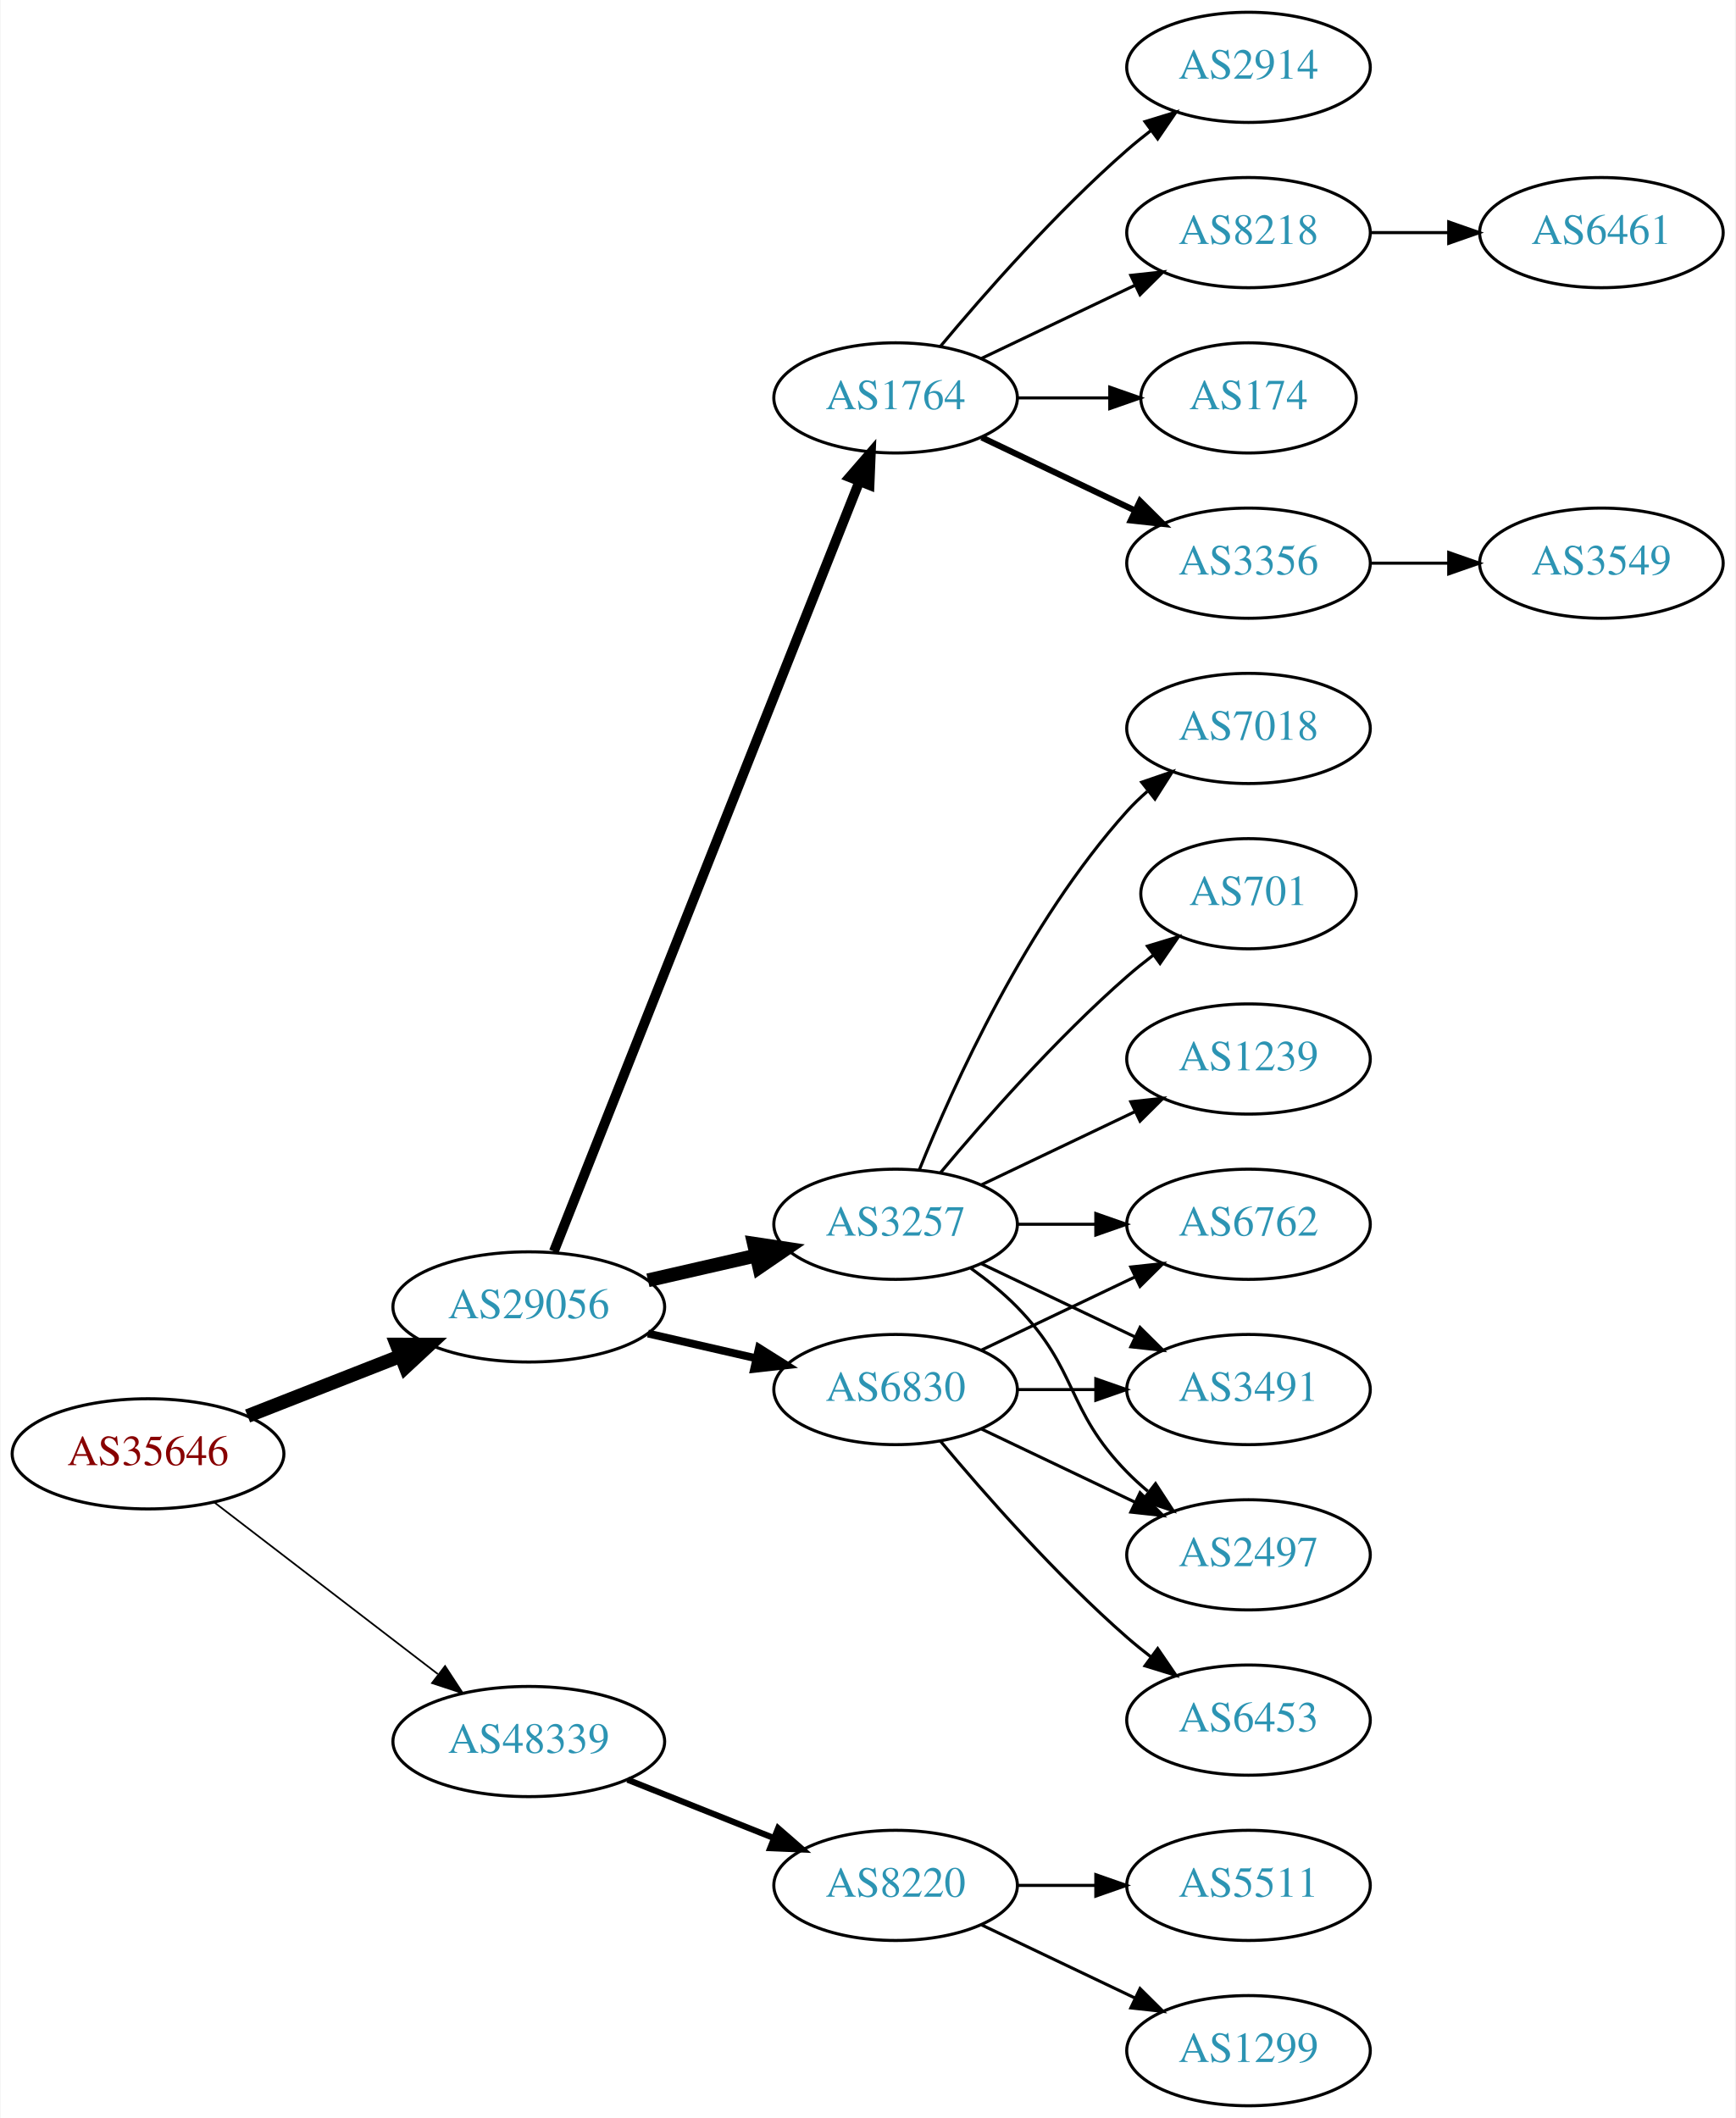
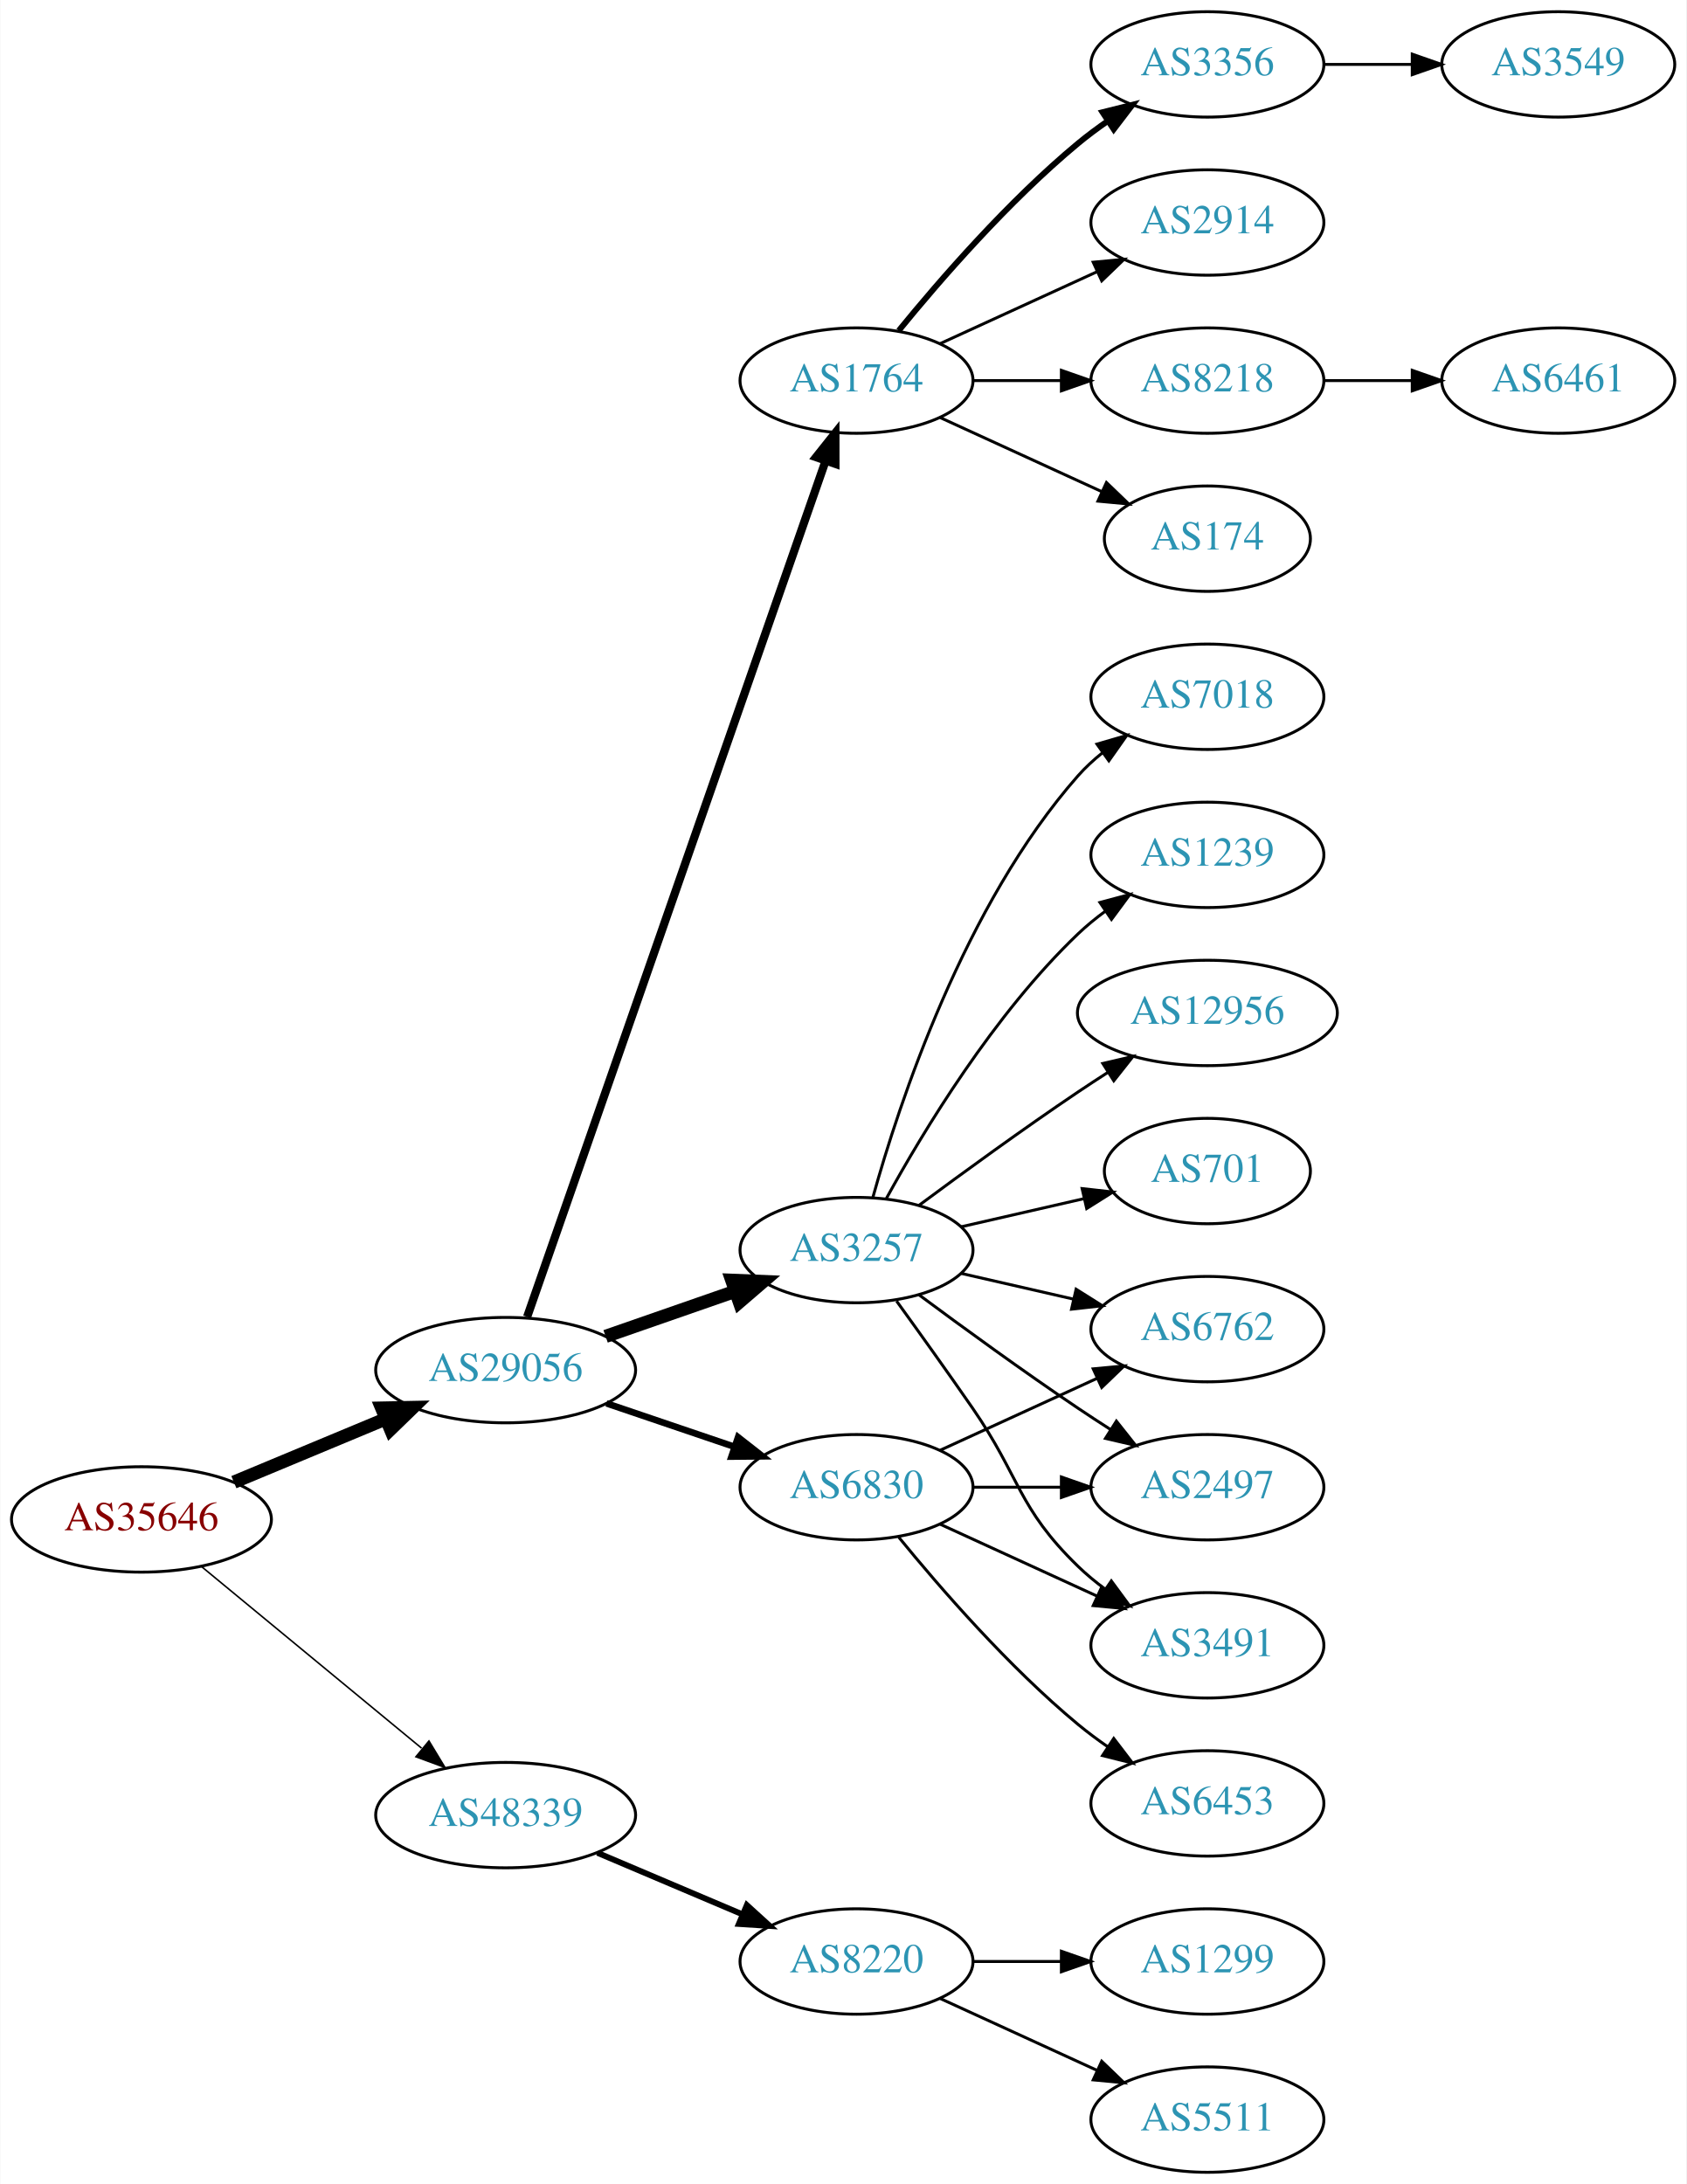
- <svg xmlns="http://www.w3.org/2000/svg" xmlns:xlink="http://www.w3.org/1999/xlink" width="567pt" height="692pt" viewBox="0.00 0.00 566.66 692.00">
-   <g id="graph0" class="graph" transform="scale(1 1) rotate(0) translate(4 688)">
-     <polygon fill="white" stroke="none" points="-4,4 -4,-688 562.663,-688 562.663,4 -4,4" />
+ <svg xmlns="http://www.w3.org/2000/svg" xmlns:xlink="http://www.w3.org/1999/xlink" width="576pt" height="746pt" viewBox="0.00 0.00 575.76 746.00">
+   <g id="graph0" class="graph" transform="scale(1 1) rotate(0) translate(4 742)">
+     <polygon fill="white" stroke="none" points="-4,4 -4,-742 571.762,-742 571.762,4 -4,4" />
    <g id="node1" class="node">
      <g id="a_node1">
        <a xlink:href="/asn/35646" xlink:title="AS35646 ~ GRAWE-AS [AT]">
-           <ellipse fill="#ffffff" stroke="black" cx="44.196" cy="-213" rx="44.393" ry="18" />
-           <text text-anchor="middle" x="44.196" y="-209.3" font-family="Times,serif" font-size="14.00" fill="#880000">AS35646</text>
+           <ellipse fill="#ffffff" stroke="black" cx="44.196" cy="-223" rx="44.393" ry="18" />
+           <text text-anchor="middle" x="44.196" y="-219.3" font-family="Times,serif" font-size="14.00" fill="#880000">AS35646</text>
        </a>
      </g>
    </g>
    <g id="node2" class="node">
      <g id="a_node2">
        <a xlink:href="/asn/29056" xlink:title="AS29056 ~ Citycom Telekommunikation GmbH [AT]">
-           <ellipse fill="#ffffff" stroke="black" cx="168.588" cy="-261" rx="44.393" ry="18" />
-           <text text-anchor="middle" x="168.588" y="-257.3" font-family="Times,serif" font-size="14.00" fill="#2c94b3">AS29056</text>
+           <ellipse fill="#ffffff" stroke="black" cx="168.588" cy="-274" rx="44.393" ry="18" />
+           <text text-anchor="middle" x="168.588" y="-270.3" font-family="Times,serif" font-size="14.00" fill="#2c94b3">AS29056</text>
        </a>
      </g>
    </g>
    <g id="edge1" class="edge">
-       <path fill="none" stroke="black" stroke-width="4.5" d="M76.715,-225.361C91.991,-231.352 110.521,-238.619 126.855,-245.025" />
-       <polygon fill="black" stroke="black" stroke-width="4.5" points="125.429,-248.695 136.176,-248.681 128.304,-241.364 125.429,-248.695" />
+       <path fill="none" stroke="black" stroke-width="4.5" d="M75.765,-235.738C91.391,-242.249 110.606,-250.256 127.413,-257.259" />
+       <polygon fill="black" stroke="black" stroke-width="4.5" points="126.24,-261.036 136.985,-261.248 129.269,-253.767 126.24,-261.036" />
    </g>
    <g id="node3" class="node">
      <g id="a_node3">
        <a xlink:href="/asn/48339" xlink:title="AS48339 ~ Raiffeisen Rechenzentrum GmbH [AT]">
-           <ellipse fill="#ffffff" stroke="black" cx="168.588" cy="-119" rx="44.393" ry="18" />
-           <text text-anchor="middle" x="168.588" y="-115.3" font-family="Times,serif" font-size="14.00" fill="#2c94b3">AS48339</text>
+           <ellipse fill="#ffffff" stroke="black" cx="168.588" cy="-122" rx="44.393" ry="18" />
+           <text text-anchor="middle" x="168.588" y="-118.3" font-family="Times,serif" font-size="14.00" fill="#2c94b3">AS48339</text>
        </a>
      </g>
    </g>
    <g id="edge2" class="edge">
-       <path fill="none" stroke="black" stroke-width="0.562" d="M65.682,-197.267C85.715,-181.88 116.402,-158.312 138.867,-141.058" />
-       <polygon fill="black" stroke="black" stroke-width="0.562" points="141.237,-143.652 147.036,-134.785 136.973,-138.1 141.237,-143.652" />
+       <path fill="none" stroke="black" stroke-width="0.529" d="M64.59,-206.996C84.88,-190.252 116.917,-163.815 139.872,-144.872" />
+       <polygon fill="black" stroke="black" stroke-width="0.529" points="142.395,-147.328 147.88,-138.263 137.94,-141.929 142.395,-147.328" />
    </g>
    <g id="node4" class="node">
      <g id="a_node4">
+         <a xlink:href="/asn/3257" xlink:title="AS3257 ~ GTT [DE]">
+           <ellipse fill="#ffffff" stroke="black" cx="288.431" cy="-315" rx="39.794" ry="18" />
+           <text text-anchor="middle" x="288.431" y="-311.3" font-family="Times,serif" font-size="14.00" fill="#2c94b3">AS3257</text>
+         </a>
+       </g>
+     </g>
+     <g id="edge3" class="edge">
+       <path fill="none" stroke="black" stroke-width="4.5" d="M202.728,-285.53C216.445,-290.302 232.484,-295.883 246.894,-300.896" />
+       <polygon fill="black" stroke="black" stroke-width="4.5" points="245.822,-304.692 256.56,-304.26 248.41,-297.255 245.822,-304.692" />
+     </g>
+     <g id="node5" class="node">
+       <g id="a_node5">
+         <a xlink:href="/asn/1764" xlink:title="AS1764 ~ NEXTLAYER-AS [AT]">
+           <ellipse fill="#ffffff" stroke="black" cx="288.431" cy="-612" rx="39.794" ry="18" />
+           <text text-anchor="middle" x="288.431" y="-608.3" font-family="Times,serif" font-size="14.00" fill="#2c94b3">AS1764</text>
+         </a>
+       </g>
+     </g>
+     <g id="edge4" class="edge">
+       <path fill="none" stroke="black" stroke-width="2.812" d="M175.924,-292.172C195.392,-348.01 254.428,-517.34 277.777,-584.311" />
+       <polygon fill="black" stroke="black" stroke-width="2.812" points="274.61,-585.858 281.207,-594.148 281.219,-583.553 274.61,-585.858" />
+     </g>
+     <g id="node6" class="node">
+       <g id="a_node6">
        <a xlink:href="/asn/6830" xlink:title="AS6830 ~ LGI-UPC [AT]">
          <ellipse fill="#ffffff" stroke="black" cx="288.431" cy="-234" rx="39.794" ry="18" />
          <text text-anchor="middle" x="288.431" y="-230.3" font-family="Times,serif" font-size="14.00" fill="#2c94b3">AS6830</text>
        </a>
      </g>
    </g>
-     <g id="edge3" class="edge">
-       <path fill="none" stroke="black" stroke-width="2.571" d="M207.523,-252.308C218.764,-249.733 231.176,-246.889 242.799,-244.226" />
-       <polygon fill="black" stroke="black" stroke-width="2.571" points="243.795,-247.588 252.761,-241.943 242.232,-240.765 243.795,-247.588" />
-     </g>
-     <g id="node5" class="node">
-       <g id="a_node5">
-         <a xlink:href="/asn/3257" xlink:title="AS3257 ~ GTT [DE]">
-           <ellipse fill="#ffffff" stroke="black" cx="288.431" cy="-288" rx="39.794" ry="18" />
-           <text text-anchor="middle" x="288.431" y="-284.3" font-family="Times,serif" font-size="14.00" fill="#2c94b3">AS3257</text>
-         </a>
-       </g>
-     </g>
-     <g id="edge4" class="edge">
-       <path fill="none" stroke="black" stroke-width="4.5" d="M207.523,-269.692C218.764,-272.267 231.176,-275.111 242.799,-277.774" />
-       <polygon fill="black" stroke="black" stroke-width="4.5" points="242.134,-281.661 252.761,-280.057 243.893,-273.985 242.134,-281.661" />
-     </g>
-     <g id="node6" class="node">
-       <g id="a_node6">
-         <a xlink:href="/asn/1764" xlink:title="AS1764 ~ NEXTLAYER-AS [AT]">
-           <ellipse fill="#ffffff" stroke="black" cx="288.431" cy="-558" rx="39.794" ry="18" />
-           <text text-anchor="middle" x="288.431" y="-554.3" font-family="Times,serif" font-size="14.00" fill="#2c94b3">AS1764</text>
-         </a>
-       </g>
-     </g>
    <g id="edge5" class="edge">
-       <path fill="none" stroke="black" stroke-width="3.214" d="M176.782,-279.132C196.717,-329.373 252.759,-470.615 276.54,-530.553" />
-       <polygon fill="black" stroke="black" stroke-width="3.214" points="273.389,-532.101 280.331,-540.106 279.896,-529.52 273.389,-532.101" />
-     </g>
-     <g id="node20" class="node">
-       <g id="a_node20">
+       <path fill="none" stroke="black" stroke-width="2.25" d="M203.042,-262.645C216.643,-258.028 232.485,-252.651 246.746,-247.81" />
+       <polygon fill="black" stroke="black" stroke-width="2.25" points="247.975,-251.089 256.32,-244.56 245.725,-244.46 247.975,-251.089" />
+     </g>
+     <g id="node21" class="node">
+       <g id="a_node21">
        <a xlink:href="/asn/8220" xlink:title="AS8220 ~ COLT [GB]">
          <ellipse fill="#ffffff" stroke="black" cx="288.431" cy="-72" rx="39.794" ry="18" />
          <text text-anchor="middle" x="288.431" y="-68.3" font-family="Times,serif" font-size="14.00" fill="#2c94b3">AS8220</text>
        </a>
      </g>
    </g>
-     <g id="edge22" class="edge">
-       <path fill="none" stroke="black" stroke-width="2" d="M200.858,-106.528C215.54,-100.673 233.183,-93.636 248.701,-87.447" />
-       <polygon fill="black" stroke="black" stroke-width="2" points="250.051,-90.677 258.043,-83.721 247.458,-84.175 250.051,-90.677" />
+     <g id="edge23" class="edge">
+       <path fill="none" stroke="black" stroke-width="2" d="M199.936,-109.124C214.958,-102.75 233.249,-94.989 249.217,-88.214" />
+       <polygon fill="black" stroke="black" stroke-width="2" points="250.969,-91.272 258.808,-84.144 248.235,-84.829 250.969,-91.272" />
    </g>
    <g id="node7" class="node">
      <g id="a_node7">
-         <a xlink:href="/asn/6762" xlink:title="AS6762 ~ TELECOM ITALIA SPARKLE S.p.A. [IT]">
-           <ellipse fill="#ffffff" stroke="black" cx="403.724" cy="-288" rx="39.794" ry="18" />
-           <text text-anchor="middle" x="403.724" y="-284.3" font-family="Times,serif" font-size="14.00" fill="#2c94b3">AS6762</text>
+         <a xlink:href="/asn/3491" xlink:title="AS3491 ~ PCCW Global, Inc. [US]">
+           <ellipse fill="#ffffff" stroke="black" cx="408.273" cy="-180" rx="39.794" ry="18" />
+           <text text-anchor="middle" x="408.273" y="-176.3" font-family="Times,serif" font-size="14.00" fill="#2c94b3">AS3491</text>
        </a>
      </g>
    </g>
    <g id="edge6" class="edge">
-       <path fill="none" stroke="black" d="M316.567,-246.934C331.561,-254.081 350.382,-263.052 366.605,-270.785" />
-       <polygon fill="black" stroke="black" points="365.276,-274.028 375.809,-275.171 368.288,-267.709 365.276,-274.028" />
+       <path fill="none" stroke="black" d="M302.11,-297.594C309.725,-287.063 319.558,-273.33 328.077,-261 344.473,-237.269 343.384,-227.094 364.077,-207 366.922,-204.237 370.096,-201.614 373.396,-199.166" />
+       <polygon fill="black" stroke="black" points="375.462,-201.994 381.744,-193.462 371.513,-196.214 375.462,-201.994" />
    </g>
    <g id="node8" class="node">
      <g id="a_node8">
-         <a xlink:href="/asn/3491" xlink:title="AS3491 ~ PCCW Global, Inc. [US]">
-           <ellipse fill="#ffffff" stroke="black" cx="403.724" cy="-234" rx="39.794" ry="18" />
-           <text text-anchor="middle" x="403.724" y="-230.3" font-family="Times,serif" font-size="14.00" fill="#2c94b3">AS3491</text>
+         <a xlink:href="/asn/12956" xlink:title="AS12956 ~ TELXIUS [ES]">
+           <ellipse fill="#ffffff" stroke="black" cx="408.273" cy="-396" rx="44.393" ry="18" />
+           <text text-anchor="middle" x="408.273" y="-392.3" font-family="Times,serif" font-size="14.00" fill="#2c94b3">AS12956</text>
        </a>
      </g>
    </g>
    <g id="edge7" class="edge">
-       <path fill="none" stroke="black" d="M328.103,-234C336.306,-234 345.07,-234 353.602,-234" />
-       <polygon fill="black" stroke="black" points="353.841,-237.5 363.841,-234 353.841,-230.5 353.841,-237.5" />
+       <path fill="none" stroke="black" d="M309.761,-330.277C324.623,-341.304 345.368,-356.407 364.077,-369 367.367,-371.215 370.83,-373.482 374.304,-375.715" />
+       <polygon fill="black" stroke="black" points="372.552,-378.748 382.872,-381.148 376.301,-372.837 372.552,-378.748" />
    </g>
    <g id="node9" class="node">
      <g id="a_node9">
-         <a xlink:href="/asn/6453" xlink:title="AS6453 ~ TATA COMMUNICATIONS (AMERICA) INC [US]">
-           <ellipse fill="#ffffff" stroke="black" cx="403.724" cy="-126" rx="39.794" ry="18" />
-           <text text-anchor="middle" x="403.724" y="-122.3" font-family="Times,serif" font-size="14.00" fill="#2c94b3">AS6453</text>
+         <a xlink:href="/asn/701" xlink:title="AS701 ~ UUNET [US]">
+           <ellipse fill="#ffffff" stroke="black" cx="408.273" cy="-342" rx="35.194" ry="18" />
+           <text text-anchor="middle" x="408.273" y="-338.3" font-family="Times,serif" font-size="14.00" fill="#2c94b3">AS701</text>
        </a>
      </g>
    </g>
    <g id="edge8" class="edge">
-       <path fill="none" stroke="black" d="M303.061,-217.183C317.343,-200.071 340.89,-173.255 364.077,-153 366.543,-150.846 369.182,-148.706 371.879,-146.628" />
-       <polygon fill="black" stroke="black" points="374.052,-149.375 380.033,-140.63 369.904,-143.736 374.052,-149.375" />
+       <path fill="none" stroke="black" d="M324.15,-322.955C337.243,-325.955 352.265,-329.396 365.906,-332.522" />
+       <polygon fill="black" stroke="black" points="365.484,-336.016 376.013,-334.838 367.047,-329.193 365.484,-336.016" />
    </g>
    <g id="node10" class="node">
      <g id="a_node10">
-         <a xlink:href="/asn/2497" xlink:title="AS2497 ~ Internet Initiative Japan Inc. [JP]">
-           <ellipse fill="#ffffff" stroke="black" cx="403.724" cy="-180" rx="39.794" ry="18" />
-           <text text-anchor="middle" x="403.724" y="-176.3" font-family="Times,serif" font-size="14.00" fill="#2c94b3">AS2497</text>
+         <a xlink:href="/asn/7018" xlink:title="AS7018 ~ AT&amp;T Services, Inc. [US]">
+           <ellipse fill="#ffffff" stroke="black" cx="408.273" cy="-504" rx="39.794" ry="18" />
+           <text text-anchor="middle" x="408.273" y="-500.3" font-family="Times,serif" font-size="14.00" fill="#2c94b3">AS7018</text>
        </a>
      </g>
    </g>
    <g id="edge9" class="edge">
-       <path fill="none" stroke="black" d="M316.567,-221.066C331.561,-213.919 350.382,-204.948 366.605,-197.215" />
-       <polygon fill="black" stroke="black" points="368.288,-200.291 375.809,-192.829 365.276,-193.972 368.288,-200.291" />
-     </g>
-     <g id="edge15" class="edge">
-       <path fill="none" stroke="black" d="M328.103,-288C336.306,-288 345.07,-288 353.602,-288" />
-       <polygon fill="black" stroke="black" points="353.841,-291.5 363.841,-288 353.841,-284.5 353.841,-291.5" />
-     </g>
-     <g id="edge13" class="edge">
-       <path fill="none" stroke="black" d="M316.567,-275.066C331.561,-267.919 350.382,-258.948 366.605,-251.215" />
-       <polygon fill="black" stroke="black" points="368.288,-254.291 375.809,-246.829 365.276,-247.972 368.288,-254.291" />
-     </g>
-     <g id="edge14" class="edge">
-       <path fill="none" stroke="black" d="M313.025,-273.611C318.281,-269.852 323.613,-265.563 328.077,-261 348.25,-240.383 343.905,-227.617 364.077,-207 366.17,-204.861 368.453,-202.782 370.83,-200.79" />
-       <polygon fill="black" stroke="black" points="373.349,-203.268 379.13,-194.389 369.074,-197.725 373.349,-203.268" />
+       <path fill="none" stroke="black" d="M294.004,-332.946C302.909,-364.995 325.194,-432.842 364.077,-477 366.561,-479.821 369.411,-482.449 372.437,-484.871" />
+       <polygon fill="black" stroke="black" points="370.554,-487.828 380.726,-490.791 374.622,-482.131 370.554,-487.828" />
    </g>
    <g id="node11" class="node">
      <g id="a_node11">
-         <a xlink:href="/asn/701" xlink:title="AS701 ~ UUNET [US]">
-           <ellipse fill="#ffffff" stroke="black" cx="403.724" cy="-396" rx="35.194" ry="18" />
-           <text text-anchor="middle" x="403.724" y="-392.3" font-family="Times,serif" font-size="14.00" fill="#2c94b3">AS701</text>
+         <a xlink:href="/asn/6762" xlink:title="AS6762 ~ TELECOM ITALIA SPARKLE S.p.A. [IT]">
+           <ellipse fill="#ffffff" stroke="black" cx="408.273" cy="-288" rx="39.794" ry="18" />
+           <text text-anchor="middle" x="408.273" y="-284.3" font-family="Times,serif" font-size="14.00" fill="#2c94b3">AS6762</text>
        </a>
      </g>
    </g>
    <g id="edge10" class="edge">
-       <path fill="none" stroke="black" d="M303.061,-304.817C317.343,-321.929 340.89,-348.745 364.077,-369 366.747,-371.332 369.62,-373.648 372.55,-375.886" />
-       <polygon fill="black" stroke="black" points="370.701,-378.87 380.841,-381.939 374.828,-373.216 370.701,-378.87" />
+       <path fill="none" stroke="black" d="M324.15,-307.045C336.15,-304.296 349.771,-301.175 362.463,-298.267" />
+       <polygon fill="black" stroke="black" points="363.429,-301.636 372.395,-295.991 361.866,-294.813 363.429,-301.636" />
    </g>
    <g id="node12" class="node">
      <g id="a_node12">
-         <a xlink:href="/asn/1239" xlink:title="AS1239 ~ Sprint [US]">
-           <ellipse fill="#ffffff" stroke="black" cx="403.724" cy="-342" rx="39.794" ry="18" />
-           <text text-anchor="middle" x="403.724" y="-338.3" font-family="Times,serif" font-size="14.00" fill="#2c94b3">AS1239</text>
+         <a xlink:href="/asn/2497" xlink:title="AS2497 ~ Internet Initiative Japan Inc. [JP]">
+           <ellipse fill="#ffffff" stroke="black" cx="408.273" cy="-234" rx="39.794" ry="18" />
+           <text text-anchor="middle" x="408.273" y="-230.3" font-family="Times,serif" font-size="14.00" fill="#2c94b3">AS2497</text>
        </a>
      </g>
    </g>
    <g id="edge11" class="edge">
-       <path fill="none" stroke="black" d="M316.567,-300.934C331.561,-308.081 350.382,-317.052 366.605,-324.785" />
-       <polygon fill="black" stroke="black" points="365.276,-328.028 375.809,-329.171 368.288,-321.709 365.276,-328.028" />
+       <path fill="none" stroke="black" d="M309.761,-299.723C324.623,-288.696 345.368,-273.593 364.077,-261 367.626,-258.611 371.377,-256.161 375.125,-253.758" />
+       <polygon fill="black" stroke="black" points="377.193,-256.591 383.774,-248.288 373.451,-250.675 377.193,-256.591" />
    </g>
    <g id="node13" class="node">
      <g id="a_node13">
-         <a xlink:href="/asn/7018" xlink:title="AS7018 ~ AT&amp;T Services, Inc. [US]">
-           <ellipse fill="#ffffff" stroke="black" cx="403.724" cy="-450" rx="39.794" ry="18" />
-           <text text-anchor="middle" x="403.724" y="-446.3" font-family="Times,serif" font-size="14.00" fill="#2c94b3">AS7018</text>
+         <a xlink:href="/asn/1239" xlink:title="AS1239 ~ Sprint [US]">
+           <ellipse fill="#ffffff" stroke="black" cx="408.273" cy="-450" rx="39.794" ry="18" />
+           <text text-anchor="middle" x="408.273" y="-446.3" font-family="Times,serif" font-size="14.00" fill="#2c94b3">AS1239</text>
        </a>
      </g>
    </g>
    <g id="edge12" class="edge">
-       <path fill="none" stroke="black" d="M296.179,-305.787C307.23,-333.243 331.283,-386.578 364.077,-423 366.08,-425.224 368.298,-427.363 370.631,-429.397" />
-       <polygon fill="black" stroke="black" points="368.829,-432.433 378.85,-435.873 373.161,-426.935 368.829,-432.433" />
+       <path fill="none" stroke="black" d="M298.672,-332.713C311.218,-355.561 335.394,-395.611 364.077,-423 366.946,-425.739 370.134,-428.347 373.443,-430.785" />
+       <polygon fill="black" stroke="black" points="371.567,-433.742 381.803,-436.477 375.507,-427.956 371.567,-433.742" />
    </g>
    <g id="node14" class="node">
      <g id="a_node14">
-         <a xlink:href="/asn/174" xlink:title="AS174 ~ Cogent Communications [US]">
-           <ellipse fill="#ffffff" stroke="black" cx="403.724" cy="-558" rx="35.194" ry="18" />
-           <text text-anchor="middle" x="403.724" y="-554.3" font-family="Times,serif" font-size="14.00" fill="#2c94b3">AS174</text>
-         </a>
-       </g>
-     </g>
-     <g id="edge16" class="edge">
-       <path fill="none" stroke="black" d="M328.103,-558C337.808,-558 348.299,-558 358.262,-558" />
-       <polygon fill="black" stroke="black" points="358.398,-561.5 368.398,-558 358.398,-554.5 358.398,-561.5" />
+         <a xlink:href="/asn/3356" xlink:title="AS3356 ~ Level 3 Parent, LLC [US]">
+           <ellipse fill="#ffffff" stroke="black" cx="408.273" cy="-720" rx="39.794" ry="18" />
+           <text text-anchor="middle" x="408.273" y="-716.3" font-family="Times,serif" font-size="14.00" fill="#2c94b3">AS3356</text>
+         </a>
+       </g>
+     </g>
+     <g id="edge13" class="edge">
+       <path fill="none" stroke="black" stroke-width="2" d="M302.85,-629.065C316.964,-646.375 340.379,-673.345 364.077,-693 367.294,-695.668 370.794,-698.27 374.365,-700.741" />
+       <polygon fill="black" stroke="black" stroke-width="2" points="372.442,-703.666 382.721,-706.236 376.288,-697.817 372.442,-703.666" />
    </g>
    <g id="node15" class="node">
      <g id="a_node15">
-         <a xlink:href="/asn/3356" xlink:title="AS3356 ~ Level 3 Parent, LLC [US]">
-           <ellipse fill="#ffffff" stroke="black" cx="403.724" cy="-504" rx="39.794" ry="18" />
-           <text text-anchor="middle" x="403.724" y="-500.3" font-family="Times,serif" font-size="14.00" fill="#2c94b3">AS3356</text>
-         </a>
-       </g>
-     </g>
-     <g id="edge17" class="edge">
-       <path fill="none" stroke="black" stroke-width="2" d="M316.567,-545.066C331.561,-537.919 350.382,-528.948 366.605,-521.215" />
-       <polygon fill="black" stroke="black" stroke-width="2" points="368.288,-524.291 375.809,-516.829 365.276,-517.972 368.288,-524.291" />
+         <a xlink:href="/asn/2914" xlink:title="AS2914 ~ NTT America, Inc. [US]">
+           <ellipse fill="#ffffff" stroke="black" cx="408.273" cy="-666" rx="39.794" ry="18" />
+           <text text-anchor="middle" x="408.273" y="-662.3" font-family="Times,serif" font-size="14.00" fill="#2c94b3">AS2914</text>
+         </a>
+       </g>
+     </g>
+     <g id="edge14" class="edge">
+       <path fill="none" stroke="black" d="M317.06,-624.661C333.017,-631.973 353.287,-641.261 370.57,-649.181" />
+       <polygon fill="black" stroke="black" points="369.269,-652.435 379.818,-653.419 372.185,-646.071 369.269,-652.435" />
    </g>
    <g id="node16" class="node">
      <g id="a_node16">
-         <a xlink:href="/asn/2914" xlink:title="AS2914 ~ NTT America, Inc. [US]">
-           <ellipse fill="#ffffff" stroke="black" cx="403.724" cy="-666" rx="39.794" ry="18" />
-           <text text-anchor="middle" x="403.724" y="-662.3" font-family="Times,serif" font-size="14.00" fill="#2c94b3">AS2914</text>
-         </a>
-       </g>
-     </g>
-     <g id="edge18" class="edge">
-       <path fill="none" stroke="black" d="M303.061,-574.817C317.343,-591.929 340.89,-618.745 364.077,-639 366.543,-641.154 369.182,-643.294 371.879,-645.372" />
-       <polygon fill="black" stroke="black" points="369.904,-648.264 380.033,-651.37 374.052,-642.625 369.904,-648.264" />
+         <a xlink:href="/asn/8218" xlink:title="AS8218 ~ legacy Neotelecoms [FR]">
+           <ellipse fill="#ffffff" stroke="black" cx="408.273" cy="-612" rx="39.794" ry="18" />
+           <text text-anchor="middle" x="408.273" y="-608.3" font-family="Times,serif" font-size="14.00" fill="#2c94b3">AS8218</text>
+         </a>
+       </g>
+     </g>
+     <g id="edge15" class="edge">
+       <path fill="none" stroke="black" d="M328.343,-612C337.897,-612 348.246,-612 358.209,-612" />
+       <polygon fill="black" stroke="black" points="358.402,-615.5 368.402,-612 358.402,-608.5 358.402,-615.5" />
    </g>
    <g id="node17" class="node">
      <g id="a_node17">
-         <a xlink:href="/asn/8218" xlink:title="AS8218 ~ legacy Neotelecoms [FR]">
-           <ellipse fill="#ffffff" stroke="black" cx="403.724" cy="-612" rx="39.794" ry="18" />
-           <text text-anchor="middle" x="403.724" y="-608.3" font-family="Times,serif" font-size="14.00" fill="#2c94b3">AS8218</text>
-         </a>
-       </g>
+         <a xlink:href="/asn/174" xlink:title="AS174 ~ Cogent Communications [US]">
+           <ellipse fill="#ffffff" stroke="black" cx="408.273" cy="-558" rx="35.194" ry="18" />
+           <text text-anchor="middle" x="408.273" y="-554.3" font-family="Times,serif" font-size="14.00" fill="#2c94b3">AS174</text>
+         </a>
+       </g>
+     </g>
+     <g id="edge16" class="edge">
+       <path fill="none" stroke="black" d="M317.06,-599.339C333.476,-591.817 354.457,-582.202 372.054,-574.139" />
+       <polygon fill="black" stroke="black" points="373.799,-577.189 381.432,-569.842 370.883,-570.826 373.799,-577.189" />
+     </g>
+     <g id="edge17" class="edge">
+       <path fill="none" stroke="black" d="M317.06,-221.339C333.017,-214.027 353.287,-204.739 370.57,-196.819" />
+       <polygon fill="black" stroke="black" points="372.185,-199.929 379.818,-192.581 369.269,-193.565 372.185,-199.929" />
+     </g>
+     <g id="edge20" class="edge">
+       <path fill="none" stroke="black" d="M317.06,-246.661C333.017,-253.973 353.287,-263.261 370.57,-271.181" />
+       <polygon fill="black" stroke="black" points="369.269,-274.435 379.818,-275.419 372.185,-268.071 369.269,-274.435" />
    </g>
    <g id="edge19" class="edge">
-       <path fill="none" stroke="black" d="M316.567,-570.934C331.561,-578.081 350.382,-587.052 366.605,-594.785" />
-       <polygon fill="black" stroke="black" points="365.276,-598.028 375.809,-599.171 368.288,-591.709 365.276,-598.028" />
+       <path fill="none" stroke="black" d="M328.343,-234C337.897,-234 348.246,-234 358.209,-234" />
+       <polygon fill="black" stroke="black" points="358.402,-237.5 368.402,-234 358.402,-230.5 358.402,-237.5" />
    </g>
    <g id="node18" class="node">
      <g id="a_node18">
-         <a xlink:href="/asn/3549" xlink:title="AS3549 ~ Level 3 Parent, LLC [US]">
-           <ellipse fill="#ffffff" stroke="black" cx="519.017" cy="-504" rx="39.794" ry="18" />
-           <text text-anchor="middle" x="519.017" y="-500.3" font-family="Times,serif" font-size="14.00" fill="#2c94b3">AS3549</text>
-         </a>
-       </g>
-     </g>
-     <g id="edge20" class="edge">
-       <path fill="none" stroke="black" d="M443.396,-504C451.599,-504 460.363,-504 468.895,-504" />
-       <polygon fill="black" stroke="black" points="469.134,-507.5 479.134,-504 469.134,-500.5 469.134,-507.5" />
+         <a xlink:href="/asn/6453" xlink:title="AS6453 ~ TATA COMMUNICATIONS (AMERICA) INC [US]">
+           <ellipse fill="#ffffff" stroke="black" cx="408.273" cy="-126" rx="39.794" ry="18" />
+           <text text-anchor="middle" x="408.273" y="-122.3" font-family="Times,serif" font-size="14.00" fill="#2c94b3">AS6453</text>
+         </a>
+       </g>
+     </g>
+     <g id="edge18" class="edge">
+       <path fill="none" stroke="black" d="M302.85,-216.935C316.964,-199.625 340.379,-172.655 364.077,-153 367.294,-150.332 370.794,-147.73 374.365,-145.259" />
+       <polygon fill="black" stroke="black" points="376.288,-148.183 382.721,-139.764 372.442,-142.334 376.288,-148.183" />
    </g>
    <g id="node19" class="node">
      <g id="a_node19">
+         <a xlink:href="/asn/3549" xlink:title="AS3549 ~ Level 3 Parent, LLC [US]">
+           <ellipse fill="#ffffff" stroke="black" cx="528.116" cy="-720" rx="39.794" ry="18" />
+           <text text-anchor="middle" x="528.116" y="-716.3" font-family="Times,serif" font-size="14.00" fill="#2c94b3">AS3549</text>
+         </a>
+       </g>
+     </g>
+     <g id="edge21" class="edge">
+       <path fill="none" stroke="black" d="M448.186,-720C457.739,-720 468.089,-720 478.052,-720" />
+       <polygon fill="black" stroke="black" points="478.244,-723.5 488.244,-720 478.244,-716.5 478.244,-723.5" />
+     </g>
+     <g id="node20" class="node">
+       <g id="a_node20">
        <a xlink:href="/asn/6461" xlink:title="AS6461 ~ Zayo Bandwidth [US]">
-           <ellipse fill="#ffffff" stroke="black" cx="519.017" cy="-612" rx="39.794" ry="18" />
-           <text text-anchor="middle" x="519.017" y="-608.3" font-family="Times,serif" font-size="14.00" fill="#2c94b3">AS6461</text>
-         </a>
-       </g>
-     </g>
-     <g id="edge21" class="edge">
-       <path fill="none" stroke="black" d="M443.396,-612C451.599,-612 460.363,-612 468.895,-612" />
-       <polygon fill="black" stroke="black" points="469.134,-615.5 479.134,-612 469.134,-608.5 469.134,-615.5" />
-     </g>
-     <g id="node21" class="node">
-       <g id="a_node21">
-         <a xlink:href="/asn/1299" xlink:title="AS1299 ~ Telia Carrier [EU]">
-           <ellipse fill="#ffffff" stroke="black" cx="403.724" cy="-18" rx="39.794" ry="18" />
-           <text text-anchor="middle" x="403.724" y="-14.3" font-family="Times,serif" font-size="14.00" fill="#2c94b3">AS1299</text>
-         </a>
-       </g>
-     </g>
-     <g id="edge23" class="edge">
-       <path fill="none" stroke="black" d="M316.567,-59.066C331.561,-51.919 350.382,-42.948 366.605,-35.215" />
-       <polygon fill="black" stroke="black" points="368.288,-38.291 375.809,-30.829 365.276,-31.972 368.288,-38.291" />
+           <ellipse fill="#ffffff" stroke="black" cx="528.116" cy="-612" rx="39.794" ry="18" />
+           <text text-anchor="middle" x="528.116" y="-608.3" font-family="Times,serif" font-size="14.00" fill="#2c94b3">AS6461</text>
+         </a>
+       </g>
+     </g>
+     <g id="edge22" class="edge">
+       <path fill="none" stroke="black" d="M448.186,-612C457.739,-612 468.089,-612 478.052,-612" />
+       <polygon fill="black" stroke="black" points="478.244,-615.5 488.244,-612 478.244,-608.5 478.244,-615.5" />
    </g>
    <g id="node22" class="node">
      <g id="a_node22">
+         <a xlink:href="/asn/1299" xlink:title="AS1299 ~ Telia Carrier [EU]">
+           <ellipse fill="#ffffff" stroke="black" cx="408.273" cy="-72" rx="39.794" ry="18" />
+           <text text-anchor="middle" x="408.273" y="-68.3" font-family="Times,serif" font-size="14.00" fill="#2c94b3">AS1299</text>
+         </a>
+       </g>
+     </g>
+     <g id="edge24" class="edge">
+       <path fill="none" stroke="black" d="M328.343,-72C337.897,-72 348.246,-72 358.209,-72" />
+       <polygon fill="black" stroke="black" points="358.402,-75.5 368.402,-72 358.402,-68.5 358.402,-75.5" />
+     </g>
+     <g id="node23" class="node">
+       <g id="a_node23">
        <a xlink:href="/asn/5511" xlink:title="AS5511 ~ Orange S.A. [FR]">
-           <ellipse fill="#ffffff" stroke="black" cx="403.724" cy="-72" rx="39.794" ry="18" />
-           <text text-anchor="middle" x="403.724" y="-68.3" font-family="Times,serif" font-size="14.00" fill="#2c94b3">AS5511</text>
-         </a>
-       </g>
-     </g>
-     <g id="edge24" class="edge">
-       <path fill="none" stroke="black" d="M328.103,-72C336.306,-72 345.07,-72 353.602,-72" />
-       <polygon fill="black" stroke="black" points="353.841,-75.5 363.841,-72 353.841,-68.5 353.841,-75.5" />
+           <ellipse fill="#ffffff" stroke="black" cx="408.273" cy="-18" rx="39.794" ry="18" />
+           <text text-anchor="middle" x="408.273" y="-14.3" font-family="Times,serif" font-size="14.00" fill="#2c94b3">AS5511</text>
+         </a>
+       </g>
+     </g>
+     <g id="edge25" class="edge">
+       <path fill="none" stroke="black" d="M317.06,-59.339C333.017,-52.027 353.287,-42.739 370.57,-34.819" />
+       <polygon fill="black" stroke="black" points="372.185,-37.929 379.818,-30.581 369.269,-31.565 372.185,-37.929" />
    </g>
  </g>
</svg>
